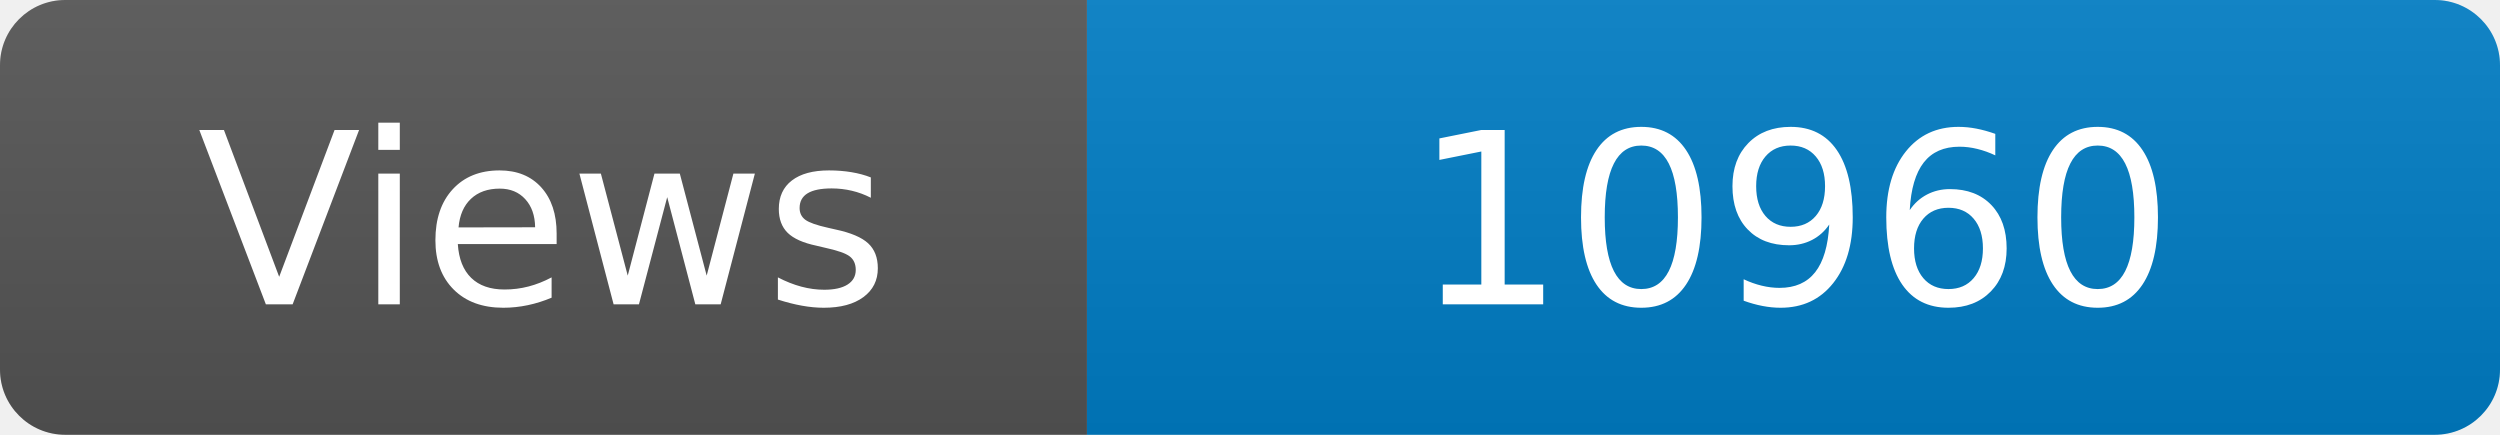
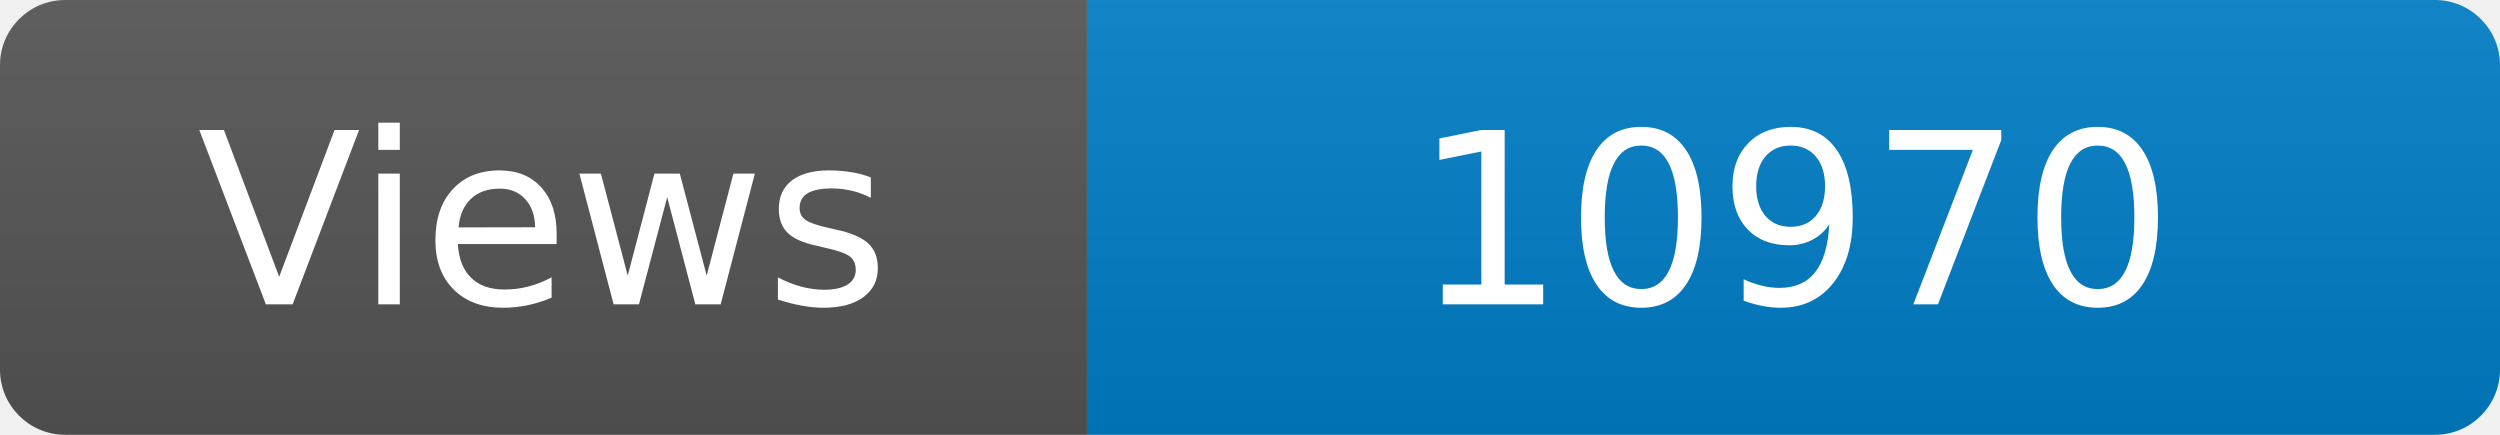
<svg xmlns="http://www.w3.org/2000/svg" width="115" height="20" role="img" aria-label="Maintained?: yes">
  <linearGradient id="s" x2="0" y2="100%">
    <stop offset="0" stop-color="#bbb" stop-opacity=".1" />
    <stop offset="1" stop-opacity=".1" />
  </linearGradient>
  <clipPath id="r">
    <rect width="115" height="20" rx="3" fill="#fff" />
  </clipPath>
  <g clip-path="url(#r)">
    <rect width="50" height="20" fill="#555" />
    <rect x="50" width="160" height="20" fill="#007ec6" />
    <rect width="115" height="20" fill="url(#s)" />
  </g>
  <g fill="#fff" text-anchor="middle" font-family="Verdana,Geneva,DejaVu Sans,sans-serif" font-size="110">
    <text x="250" y="140" transform="scale(.1)" fill="#fff">Views</text>
-     <text x="825" y="140" transform="scale(.1)" fill="#fff">10960</text>
+     <text x="825" y="140" transform="scale(.1)" fill="#fff">10970</text>
  </g>
</svg>
